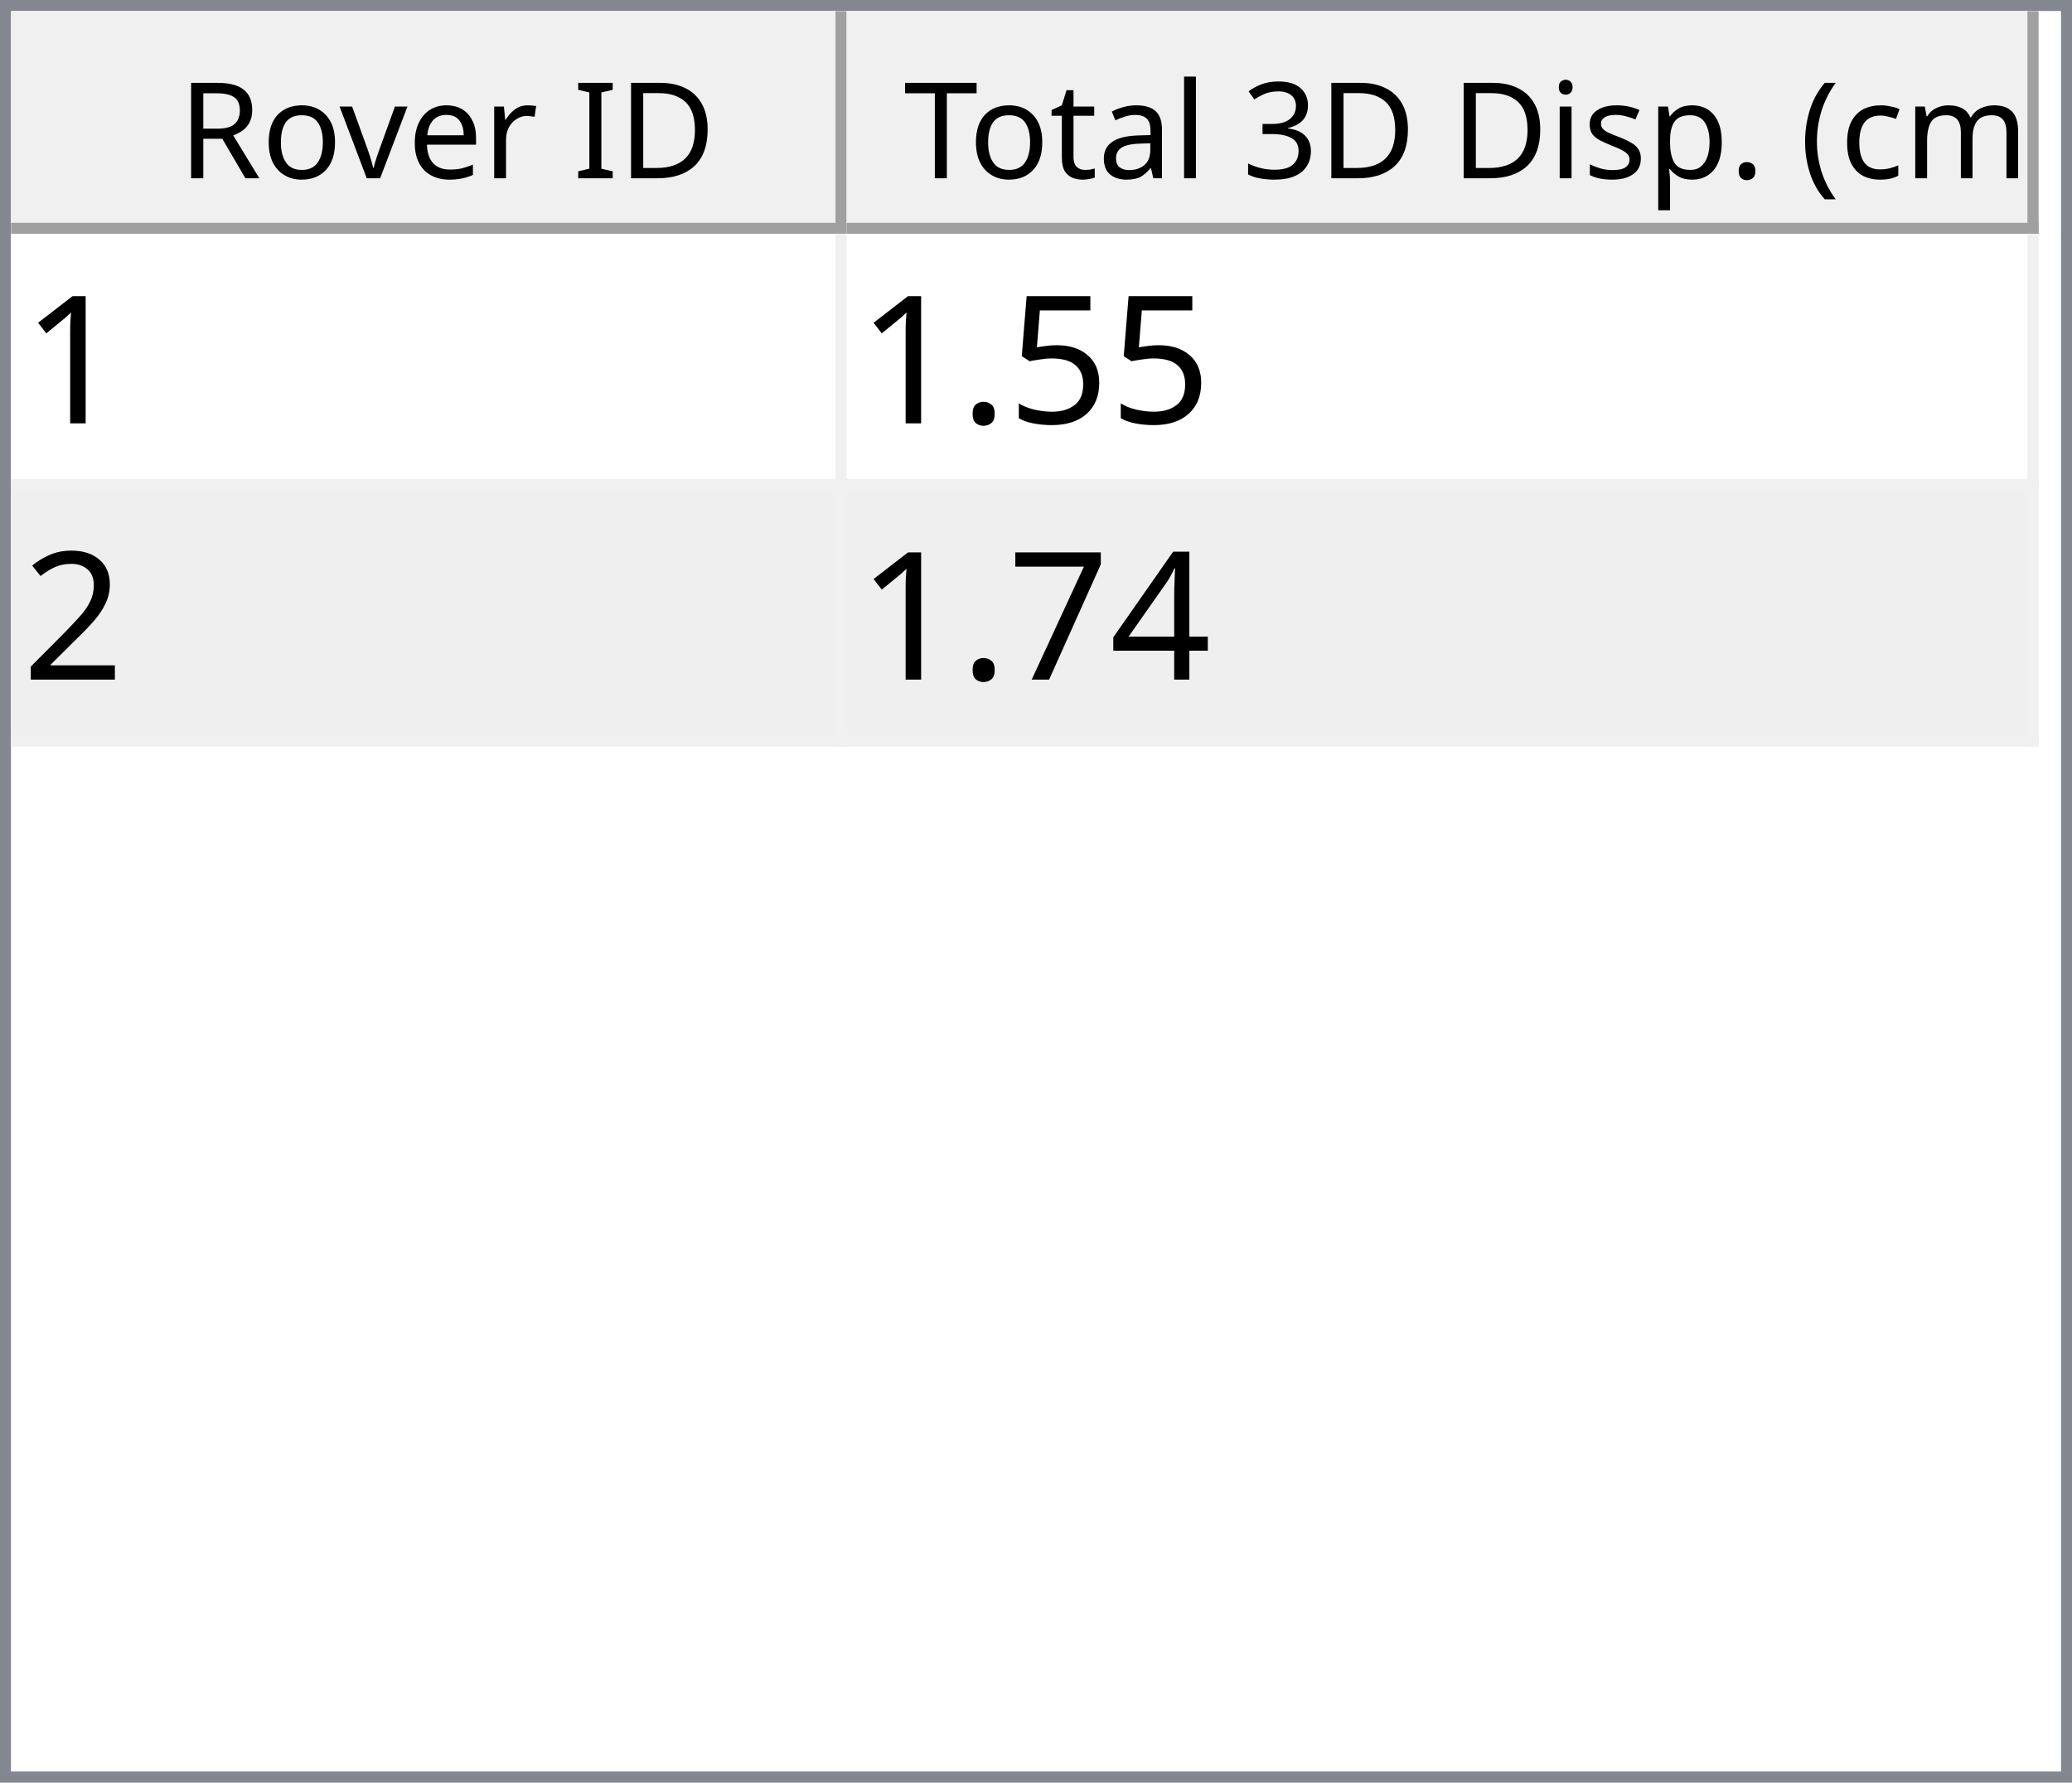
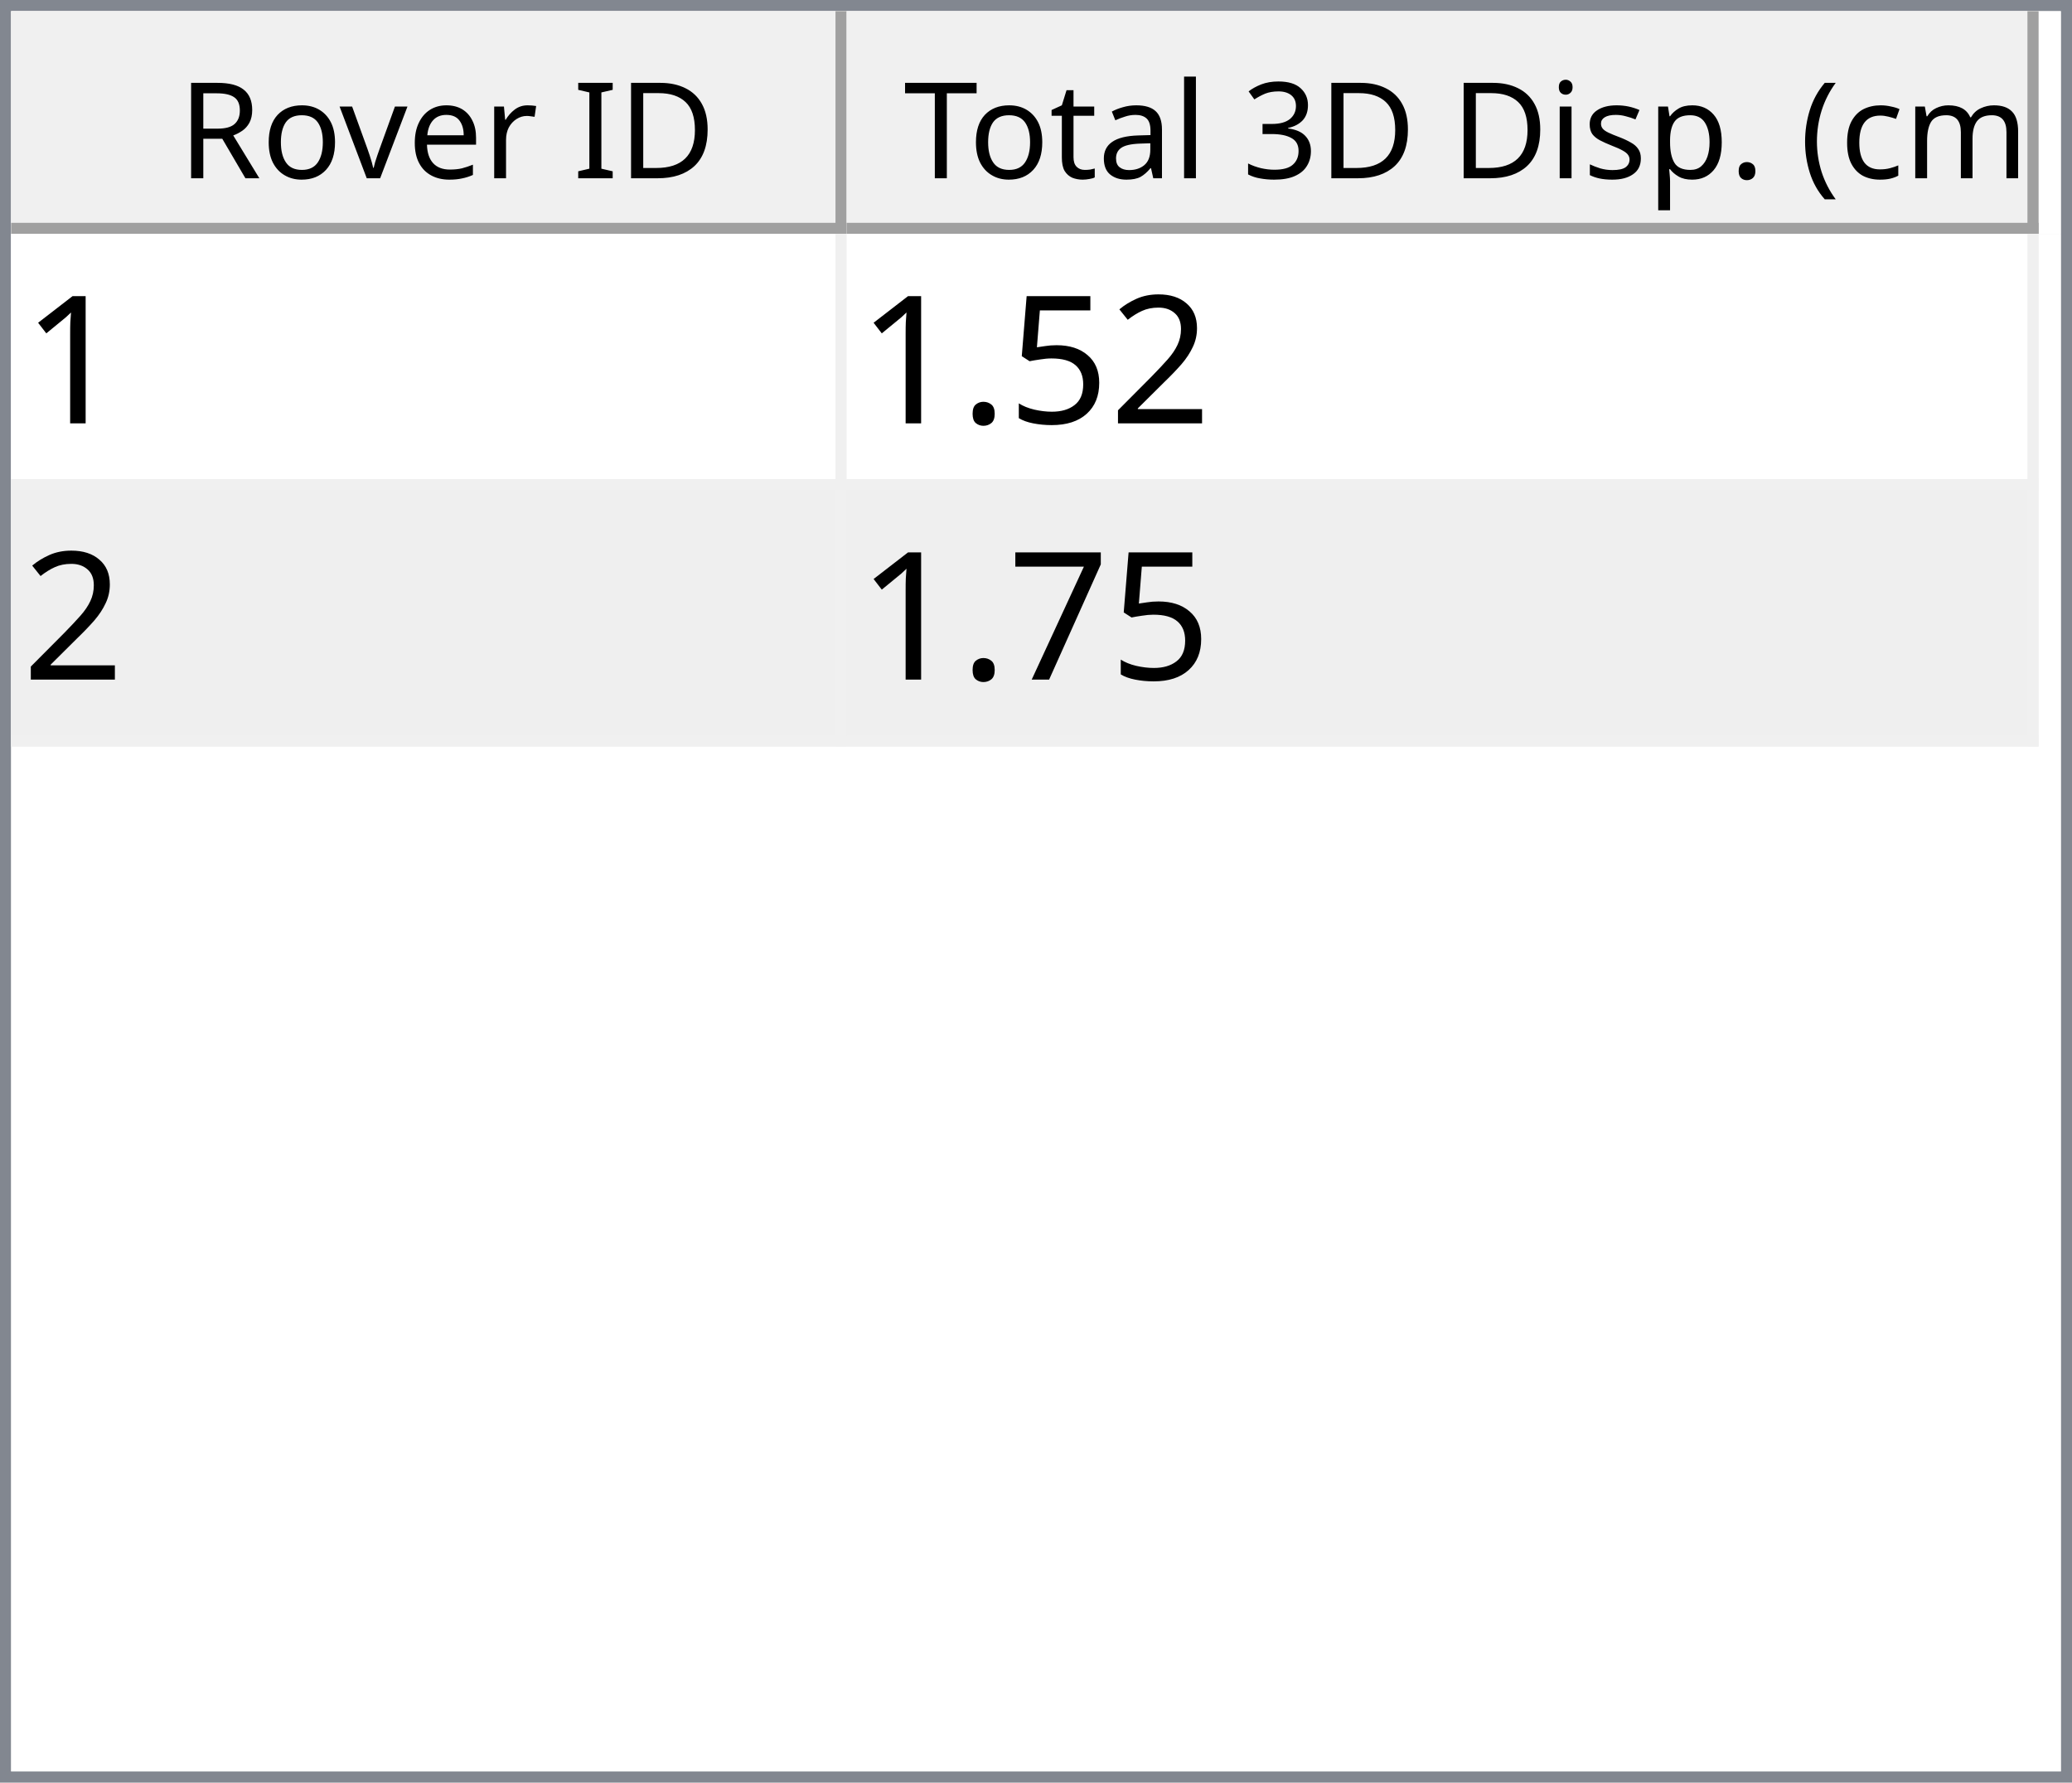
<svg xmlns="http://www.w3.org/2000/svg" style="fill-opacity:1; color-rendering:auto; color-interpolation:auto; text-rendering:auto; stroke:black; stroke-linecap:square; stroke-miterlimit:10; shape-rendering:auto; stroke-opacity:1; fill:black; stroke-dasharray:none; font-weight:normal; stroke-width:1; font-family:'Dialog'; font-style:normal; stroke-linejoin:miter; font-size:12px; stroke-dashoffset:0; image-rendering:auto;" width="186" height="160">
  <defs id="genericDefs" />
  <g>
    <defs id="defs1">
      <clipPath clipPathUnits="userSpaceOnUse" id="clipPath1">
        <path d="M0 0 L186 0 L186 160 L0 160 L0 0 Z" />
      </clipPath>
      <clipPath clipPathUnits="userSpaceOnUse" id="clipPath2">
        <path d="M0 0 L0 160 L186 160 L186 0 Z" />
      </clipPath>
      <clipPath clipPathUnits="userSpaceOnUse" id="clipPath3">
        <path d="M0 0 L0 20 L184 20 L184 0 Z" />
      </clipPath>
      <clipPath clipPathUnits="userSpaceOnUse" id="clipPath4">
        <path d="M0 0 L0 20 L75 20 L75 0 Z" />
      </clipPath>
      <clipPath clipPathUnits="userSpaceOnUse" id="clipPath5">
        <path d="M1 1 L1 19 L74 19 L74 1 Z" />
      </clipPath>
      <clipPath clipPathUnits="userSpaceOnUse" id="clipPath6">
        <path d="M0 0 L0 18 L73 18 L73 0 Z" />
      </clipPath>
      <clipPath clipPathUnits="userSpaceOnUse" id="clipPath7">
        <path d="M-0.5 -0.5 L-0.5 19.5 L74.5 19.5 L74.5 -0.5 Z" />
      </clipPath>
      <clipPath clipPathUnits="userSpaceOnUse" id="clipPath8">
        <path d="M0 0 L0 20 L107 20 L107 0 Z" />
      </clipPath>
      <clipPath clipPathUnits="userSpaceOnUse" id="clipPath9">
        <path d="M1 1 L1 19 L106 19 L106 1 Z" />
      </clipPath>
      <clipPath clipPathUnits="userSpaceOnUse" id="clipPath10">
        <path d="M0 0 L0 18 L105 18 L105 0 Z" />
      </clipPath>
      <clipPath clipPathUnits="userSpaceOnUse" id="clipPath11">
        <path d="M-0.5 -0.5 L-0.5 19.5 L106.5 19.5 L106.5 -0.5 Z" />
      </clipPath>
      <clipPath clipPathUnits="userSpaceOnUse" id="clipPath12">
        <path d="M0 0 L0 138 L184 138 L184 0 Z" />
      </clipPath>
      <clipPath clipPathUnits="userSpaceOnUse" id="clipPath13">
        <path d="M0 0 L0 46 L182 46 L182 0 Z" />
      </clipPath>
      <clipPath clipPathUnits="userSpaceOnUse" id="clipPath14">
        <path d="M-0.5 -0.5 L-0.5 45.5 L181.5 45.5 L181.5 -0.5 Z" />
      </clipPath>
      <clipPath clipPathUnits="userSpaceOnUse" id="clipPath15">
        <path d="M0 0 L0 22 L74 22 L74 0 Z" />
      </clipPath>
      <clipPath clipPathUnits="userSpaceOnUse" id="clipPath16">
        <path d="M0 0 L0 22 L106 22 L106 0 Z" />
      </clipPath>
      <font horiz-adv-x="64.551" id="font1">
        <font-face ascent="107.91" descent="25.098" units-per-em="100" style="font-style:normal; font-family:Segoe UI; font-weight:normal;" />
        <missing-glyph horiz-adv-x="64.551" d="M8.109 0 L8.109 68.266 L56.453 68.266 L56.453 0 L8.109 0 ZM15.328 7.234 L49.219 7.234 L49.219 61.031 L15.328 61.031 L15.328 7.234 Z" />
        <glyph unicode="D" horiz-adv-x="70.117" d="M9.188 0 L9.188 70.016 L28.516 70.016 Q65.531 70.016 65.531 35.891 Q65.531 19.672 55.25 9.836 Q44.969 0 27.734 0 L9.188 0 ZM17.391 62.594 L17.391 7.422 L27.828 7.422 Q41.609 7.422 49.273 14.797 Q56.938 22.172 56.938 35.688 Q56.938 62.594 28.328 62.594 L17.391 62.594 Z" />
        <glyph unicode="I" horiz-adv-x="26.611" d="M17.391 0 L9.188 0 L9.188 70.016 L17.391 70.016 L17.391 0 Z" />
        <glyph unicode=" " horiz-adv-x="27.393" d="" />
        <glyph unicode="r" horiz-adv-x="34.766" d="M34.188 41.891 Q32.078 43.5 28.125 43.5 Q23 43.5 19.555 38.672 Q16.109 33.844 16.109 25.484 L16.109 0 L8.109 0 L8.109 50 L16.109 50 L16.109 39.703 L16.312 39.703 Q18.016 44.969 21.531 47.922 Q25.047 50.875 29.391 50.875 Q32.516 50.875 34.188 50.203 L34.188 41.891 Z" />
        <glyph unicode="e" horiz-adv-x="52.295" d="M48.297 23 L12.984 23 Q13.188 14.656 17.484 10.109 Q21.781 5.562 29.297 5.562 Q37.75 5.562 44.828 11.141 L44.828 3.609 Q38.234 -1.172 27.391 -1.172 Q16.797 -1.172 10.742 5.641 Q4.688 12.453 4.688 24.812 Q4.688 36.469 11.305 43.82 Q17.922 51.172 27.734 51.172 Q37.547 51.172 42.922 44.828 Q48.297 38.484 48.297 27.203 L48.297 23 ZM40.094 29.781 Q40.047 36.719 36.75 40.578 Q33.453 44.438 27.594 44.438 Q21.922 44.438 17.969 40.383 Q14.016 36.328 13.094 29.781 L40.094 29.781 Z" />
        <glyph unicode="v" horiz-adv-x="47.9" d="M47.406 50 L27.484 0 L19.625 0 L0.688 50 L9.469 50 L22.172 13.672 Q23.578 9.672 23.922 6.688 L24.125 6.688 Q24.609 10.453 25.688 13.484 L38.969 50 L47.406 50 Z" />
        <glyph unicode="o" horiz-adv-x="58.594" d="M29 -1.172 Q17.922 -1.172 11.305 5.836 Q4.688 12.844 4.688 24.422 Q4.688 37.016 11.57 44.094 Q18.453 51.172 30.172 51.172 Q41.359 51.172 47.633 44.289 Q53.906 37.406 53.906 25.203 Q53.906 13.234 47.141 6.031 Q40.375 -1.172 29 -1.172 ZM29.594 44.438 Q21.875 44.438 17.383 39.188 Q12.891 33.938 12.891 24.703 Q12.891 15.828 17.43 10.695 Q21.969 5.562 29.594 5.562 Q37.359 5.562 41.531 10.594 Q45.703 15.625 45.703 24.906 Q45.703 34.281 41.531 39.359 Q37.359 44.438 29.594 44.438 Z" />
        <glyph unicode="R" horiz-adv-x="59.814" d="M59.375 0 L49.609 0 L37.891 19.625 Q36.281 22.359 34.766 24.289 Q33.25 26.219 31.664 27.438 Q30.078 28.656 28.25 29.219 Q26.422 29.781 24.125 29.781 L17.391 29.781 L17.391 0 L9.188 0 L9.188 70.016 L30.078 70.016 Q34.672 70.016 38.555 68.867 Q42.438 67.719 45.289 65.375 Q48.141 63.031 49.758 59.547 Q51.375 56.062 51.375 51.375 Q51.375 47.703 50.273 44.656 Q49.172 41.609 47.148 39.211 Q45.125 36.812 42.266 35.133 Q39.406 33.453 35.844 32.516 L35.844 32.328 Q37.594 31.547 38.891 30.547 Q40.188 29.547 41.359 28.18 Q42.531 26.812 43.68 25.078 Q44.828 23.344 46.234 21.047 L59.375 0 ZM17.391 62.594 L17.391 37.203 L28.516 37.203 Q31.594 37.203 34.203 38.133 Q36.812 39.062 38.719 40.797 Q40.625 42.531 41.703 45.047 Q42.781 47.562 42.781 50.688 Q42.781 56.297 39.141 59.445 Q35.5 62.594 28.609 62.594 L17.391 62.594 Z" />
        <glyph unicode=")" horiz-adv-x="30.176" d="M8.297 -15.922 L1.172 -15.922 Q16.406 2.344 16.406 26.812 Q16.406 51.469 1.078 70.016 L8.297 70.016 Q23.531 52.156 23.531 26.703 Q23.531 1.375 8.297 -15.922 Z" />
        <glyph unicode="m" horiz-adv-x="86.133" d="M79.109 0 L71.094 0 L71.094 28.719 Q71.094 37.016 68.531 40.727 Q65.969 44.438 59.906 44.438 Q54.781 44.438 51.195 39.75 Q47.609 35.062 47.609 28.516 L47.609 0 L39.594 0 L39.594 29.688 Q39.594 44.438 28.219 44.438 Q22.953 44.438 19.531 40.016 Q16.109 35.594 16.109 28.516 L16.109 0 L8.109 0 L8.109 50 L16.109 50 L16.109 42.094 L16.312 42.094 Q21.625 51.172 31.844 51.172 Q36.969 51.172 40.773 48.312 Q44.578 45.453 46 40.828 Q51.562 51.172 62.594 51.172 Q79.109 51.172 79.109 30.812 L79.109 0 Z" />
        <glyph unicode="c" horiz-adv-x="46.191" d="M42.188 2.297 Q36.422 -1.172 28.516 -1.172 Q17.828 -1.172 11.258 5.789 Q4.688 12.75 4.688 23.828 Q4.688 36.188 11.766 43.68 Q18.844 51.172 30.672 51.172 Q37.25 51.172 42.281 48.734 L42.281 40.531 Q36.719 44.438 30.375 44.438 Q22.703 44.438 17.797 38.945 Q12.891 33.453 12.891 24.516 Q12.891 15.719 17.508 10.641 Q22.125 5.562 29.891 5.562 Q36.422 5.562 42.188 9.906 L42.188 2.297 Z" />
        <glyph unicode="(" horiz-adv-x="30.176" d="M29.109 -15.922 L21.969 -15.922 Q6.844 1.375 6.844 26.703 Q6.844 52.156 21.969 70.016 L29.203 70.016 Q13.875 51.469 13.875 26.812 Q13.875 2.344 29.109 -15.922 Z" />
        <glyph unicode="." horiz-adv-x="21.68" d="M10.891 -1.078 Q8.641 -1.078 7.055 0.539 Q5.469 2.156 5.469 4.391 Q5.469 6.641 7.055 8.273 Q8.641 9.906 10.891 9.906 Q13.188 9.906 14.797 8.273 Q16.406 6.641 16.406 4.391 Q16.406 2.156 14.797 0.539 Q13.188 -1.078 10.891 -1.078 Z" />
        <glyph unicode="p" horiz-adv-x="58.789" d="M16.312 7.234 L16.109 7.234 L16.109 -23 L8.109 -23 L8.109 50 L16.109 50 L16.109 41.219 L16.312 41.219 Q22.219 51.172 33.594 51.172 Q43.266 51.172 48.688 44.461 Q54.109 37.75 54.109 26.469 Q54.109 13.922 48 6.375 Q41.891 -1.172 31.297 -1.172 Q21.578 -1.172 16.312 7.234 ZM16.109 27.391 L16.109 20.406 Q16.109 14.203 20.141 9.883 Q24.172 5.562 30.375 5.562 Q37.641 5.562 41.773 11.133 Q45.906 16.703 45.906 26.609 Q45.906 34.969 42.047 39.703 Q38.188 44.438 31.594 44.438 Q24.609 44.438 20.359 39.578 Q16.109 34.719 16.109 27.391 Z" />
        <glyph unicode="s" horiz-adv-x="42.432" d="M5.078 1.812 L5.078 10.406 Q11.625 5.562 19.484 5.562 Q30.031 5.562 30.031 12.594 Q30.031 14.594 29.125 15.992 Q28.219 17.391 26.68 18.461 Q25.141 19.531 23.07 20.383 Q21 21.234 18.609 22.172 Q15.281 23.484 12.766 24.828 Q10.25 26.172 8.57 27.859 Q6.891 29.547 6.031 31.695 Q5.172 33.844 5.172 36.719 Q5.172 40.234 6.789 42.945 Q8.406 45.656 11.086 47.484 Q13.766 49.312 17.211 50.242 Q20.656 51.172 24.312 51.172 Q30.812 51.172 35.938 48.922 L35.938 40.828 Q30.422 44.438 23.25 44.438 Q21 44.438 19.195 43.922 Q17.391 43.406 16.094 42.477 Q14.797 41.547 14.086 40.258 Q13.375 38.969 13.375 37.406 Q13.375 35.453 14.086 34.133 Q14.797 32.812 16.164 31.789 Q17.531 30.766 19.484 29.938 Q21.438 29.109 23.922 28.125 Q27.25 26.859 29.883 25.516 Q32.516 24.172 34.375 22.484 Q36.234 20.797 37.234 18.602 Q38.234 16.406 38.234 13.375 Q38.234 9.672 36.602 6.938 Q34.969 4.203 32.234 2.398 Q29.5 0.594 25.93 -0.289 Q22.359 -1.172 18.453 -1.172 Q10.75 -1.172 5.078 1.812 Z" />
        <glyph unicode="i" horiz-adv-x="24.219" d="M12.203 62.703 Q10.062 62.703 8.547 64.164 Q7.031 65.625 7.031 67.875 Q7.031 70.125 8.547 71.609 Q10.062 73.094 12.203 73.094 Q14.406 73.094 15.945 71.609 Q17.484 70.125 17.484 67.875 Q17.484 65.719 15.945 64.211 Q14.406 62.703 12.203 62.703 ZM16.109 0 L8.109 0 L8.109 50 L16.109 50 L16.109 0 Z" />
        <glyph unicode="3" horiz-adv-x="53.906" d="M46.531 19.828 Q46.531 15.094 44.75 11.211 Q42.969 7.328 39.719 4.57 Q36.469 1.812 31.93 0.297 Q27.391 -1.219 21.922 -1.219 Q11.922 -1.219 6 2.594 L6 11.188 Q13.094 5.609 22.219 5.609 Q25.875 5.609 28.828 6.539 Q31.781 7.469 33.906 9.227 Q36.031 10.984 37.18 13.477 Q38.328 15.969 38.328 19.094 Q38.328 32.812 18.797 32.812 L12.984 32.812 L12.984 39.594 L18.5 39.594 Q35.797 39.594 35.797 52.484 Q35.797 64.406 22.609 64.406 Q15.188 64.406 8.688 59.422 L8.688 67.188 Q15.375 71.188 24.609 71.188 Q29 71.188 32.57 69.969 Q36.141 68.75 38.68 66.555 Q41.219 64.359 42.609 61.281 Q44 58.203 44 54.5 Q44 40.672 30.031 36.719 L30.031 36.531 Q33.594 36.141 36.625 34.797 Q39.656 33.453 41.852 31.305 Q44.047 29.156 45.289 26.25 Q46.531 23.344 46.531 19.828 Z" />
        <glyph unicode="l" horiz-adv-x="24.219" d="M16.109 0 L8.109 0 L8.109 74.031 L16.109 74.031 L16.109 0 Z" />
        <glyph unicode="a" horiz-adv-x="50.879" d="M43.891 0 L35.891 0 L35.891 7.812 L35.688 7.812 Q30.469 -1.172 20.312 -1.172 Q12.844 -1.172 8.617 2.781 Q4.391 6.734 4.391 13.281 Q4.391 27.297 20.906 29.594 L35.891 31.688 Q35.891 44.438 25.594 44.438 Q16.547 44.438 9.281 38.281 L9.281 46.484 Q16.656 51.172 26.266 51.172 Q43.891 51.172 43.891 32.516 L43.891 0 ZM35.891 25.297 L23.828 23.641 Q18.266 22.859 15.43 20.875 Q12.594 18.891 12.594 13.875 Q12.594 10.203 15.211 7.883 Q17.828 5.562 22.172 5.562 Q28.125 5.562 32.008 9.742 Q35.891 13.922 35.891 20.312 L35.891 25.297 Z" />
        <glyph unicode="t" horiz-adv-x="33.887" d="M31.297 0.484 Q28.469 -1.078 23.828 -1.078 Q10.688 -1.078 10.688 13.578 L10.688 43.172 L2.094 43.172 L2.094 50 L10.688 50 L10.688 62.203 L18.703 64.797 L18.703 50 L31.297 50 L31.297 43.172 L18.703 43.172 L18.703 14.984 Q18.703 9.969 20.414 7.82 Q22.125 5.672 26.078 5.672 Q29.109 5.672 31.297 7.328 L31.297 0.484 Z" />
        <glyph unicode="T" horiz-adv-x="52.393" d="M50.594 62.594 L30.375 62.594 L30.375 0 L22.172 0 L22.172 62.594 L2 62.594 L2 70.016 L50.594 70.016 L50.594 62.594 Z" />
      </font>
      <font horiz-adv-x="75.0" id="font2">
        <font-face ascent="100.537" descent="21.973" units-per-em="100" style="font-style:normal; font-family:sans-serif; font-weight:normal;" />
        <missing-glyph horiz-adv-x="75.0" d="M12.5 0 L12.5 62.5 L62.5 62.5 L62.5 0 L12.5 0 ZM14.062 1.562 L60.938 1.562 L60.938 60.938 L14.062 60.938 L14.062 1.562 Z" />
        <glyph unicode="1" horiz-adv-x="55.615" d="M37.25 0 L28.469 0 L28.469 56 Q25.297 52.984 20.141 49.953 Q14.984 46.922 10.891 45.406 L10.891 53.906 Q18.266 57.375 23.781 62.305 Q29.297 67.234 31.594 71.875 L37.25 71.875 L37.25 0 Z" />
+         <glyph unicode="2" horiz-adv-x="55.615" d="M50.344 8.453 L50.344 0 L3.031 0 Q2.938 3.172 4.047 6.109 Q5.859 10.938 9.836 15.625 Q13.812 20.312 21.344 26.469 Q33.016 36.031 37.117 41.625 Q41.219 47.219 41.219 52.203 Q41.219 57.422 37.477 61.008 Q33.734 64.594 27.734 64.594 Q21.391 64.594 17.578 60.789 Q13.766 56.984 13.719 50.25 L4.688 51.172 Q5.609 61.281 11.664 66.578 Q17.719 71.875 27.938 71.875 Q38.234 71.875 44.242 66.164 Q50.25 60.453 50.25 52 Q50.25 47.703 48.492 43.555 Q46.734 39.406 42.656 34.812 Q38.578 30.219 29.109 22.219 Q21.188 15.578 18.945 13.211 Q16.703 10.844 15.234 8.453 L50.344 8.453 Z" />
        <glyph unicode="5" horiz-adv-x="55.615" d="M4.156 18.75 L13.375 19.531 Q14.406 12.797 18.141 9.398 Q21.875 6 27.156 6 Q33.5 6 37.891 10.789 Q42.281 15.578 42.281 23.484 Q42.281 31 38.062 35.352 Q33.844 39.703 27 39.703 Q22.75 39.703 19.336 37.773 Q15.922 35.844 13.969 32.766 L5.719 33.844 L12.641 70.609 L48.25 70.609 L48.25 62.203 L19.672 62.203 L15.828 42.969 Q22.266 47.469 29.344 47.469 Q38.719 47.469 45.164 40.969 Q51.609 34.469 51.609 24.266 Q51.609 14.547 45.953 7.469 Q39.062 -1.219 27.156 -1.219 Q17.391 -1.219 11.211 4.25 Q5.031 9.719 4.156 18.75 Z" />
        <glyph unicode="." horiz-adv-x="27.783" d="M9.078 0 L9.078 10.016 L19.094 10.016 L19.094 0 L9.078 0 Z" />
-         <glyph unicode="2" horiz-adv-x="55.615" d="M50.344 8.453 L50.344 0 L3.031 0 Q2.938 3.172 4.047 6.109 Q5.859 10.938 9.836 15.625 Q13.812 20.312 21.344 26.469 Q33.016 36.031 37.117 41.625 Q41.219 47.219 41.219 52.203 Q41.219 57.422 37.477 61.008 Q33.734 64.594 27.734 64.594 Q21.391 64.594 17.578 60.789 Q13.766 56.984 13.719 50.25 L4.688 51.172 Q5.609 61.281 11.664 66.578 Q17.719 71.875 27.938 71.875 Q38.234 71.875 44.242 66.164 Q50.25 60.453 50.25 52 Q50.25 47.703 48.492 43.555 Q46.734 39.406 42.656 34.812 Q38.578 30.219 29.109 22.219 Q21.188 15.578 18.945 13.211 Q16.703 10.844 15.234 8.453 L50.344 8.453 Z" />
-         <glyph unicode="4" horiz-adv-x="55.615" d="M32.328 0 L32.328 17.141 L1.266 17.141 L1.266 25.203 L33.938 71.578 L41.109 71.578 L41.109 25.203 L50.781 25.203 L50.781 17.141 L41.109 17.141 L41.109 0 L32.328 0 ZM32.328 25.203 L32.328 57.469 L9.906 25.203 L32.328 25.203 Z" />
        <glyph unicode="7" horiz-adv-x="55.615" d="M4.734 62.203 L4.734 70.656 L51.078 70.656 L51.078 63.812 Q44.234 56.547 37.523 44.484 Q30.812 32.422 27.156 19.672 Q24.516 10.688 23.781 0 L14.75 0 Q14.891 8.453 18.062 20.414 Q21.234 32.375 27.172 43.484 Q33.109 54.594 39.797 62.203 L4.734 62.203 Z" />
      </font>
    </defs>
    <g style="fill:white; stroke:white;">
      <rect x="0" y="0" width="186" style="clip-path:url(#clipPath1); stroke:none;" height="160" />
    </g>
    <g style="fill:white; text-rendering:optimizeSpeed; color-rendering:optimizeSpeed; image-rendering:optimizeSpeed; shape-rendering:crispEdges; stroke:white; color-interpolation:sRGB;">
      <rect x="0" width="186" height="160" y="0" style="stroke:none;" />
      <path style="stroke:none;" d="M0 160 L186 160 L186 0 L0 0 Z" />
    </g>
    <g style="fill:rgb(240,240,240); font-family:'Segoe UI'; stroke:rgb(240,240,240);">
      <rect x="0" y="0" width="186" style="clip-path:url(#clipPath2); stroke:none;" height="160" />
    </g>
    <g style="fill:rgb(130,135,144); font-family:'Segoe UI'; stroke:rgb(130,135,144);">
      <path d="M0 0 L186 0 L186 160 L0 160 L0 0 ZM1 1 L185 1 L185 159 L1 159 L1 1 Z" style="fill-rule:evenodd; clip-path:url(#clipPath2); stroke:none;" />
    </g>
    <g style="fill:white; font-family:'Segoe UI'; stroke:white;" transform="translate(1,1)">
      <rect x="0" y="0" width="184" style="clip-path:url(#clipPath3); stroke:none;" height="20" />
    </g>
    <g style="fill:rgb(240,240,240); font-family:'Segoe UI'; stroke:rgb(240,240,240);" transform="translate(1,1)">
      <rect x="0" y="0" width="75" style="clip-path:url(#clipPath4); stroke:none;" height="20" />
    </g>
    <g style="font-family:'Segoe UI';" transform="translate(2,2)">
      <text x="14" xml:space="preserve" y="14" style="clip-path:url(#clipPath6); stroke:none;">Rover ID</text>
    </g>
    <g style="fill:rgb(160,160,160); font-family:'Segoe UI'; stroke:rgb(160,160,160); stroke-linejoin:bevel;" transform="translate(1.5,1.5)">
      <line x1="74" x2="74" y1="0" style="fill:none; clip-path:url(#clipPath7);" y2="19" />
    </g>
    <g style="fill:rgb(160,160,160); font-family:'Segoe UI'; stroke:rgb(160,160,160); stroke-linejoin:bevel;" transform="matrix(1,0,0,1,1,1) translate(0.5,0.5)">
      <line x1="0" x2="74" y1="19" style="fill:none; clip-path:url(#clipPath7);" y2="19" />
    </g>
    <g style="fill:rgb(240,240,240); font-family:'Segoe UI'; stroke:rgb(240,240,240);" transform="translate(76,1)">
      <rect x="0" y="0" width="107" style="clip-path:url(#clipPath8); stroke:none;" height="20" />
    </g>
    <g style="font-family:'Segoe UI';" transform="translate(77,2)">
      <text x="1" xml:space="preserve" y="14" style="clip-path:url(#clipPath10); stroke:none;"> Total 3D Disp. (cm)</text>
    </g>
    <g style="fill:rgb(160,160,160); font-family:'Segoe UI'; stroke:rgb(160,160,160); stroke-linejoin:bevel;" transform="translate(76.5,1.5)">
      <line x1="106" x2="106" y1="0" style="fill:none; clip-path:url(#clipPath11);" y2="19" />
    </g>
    <g style="fill:rgb(160,160,160); font-family:'Segoe UI'; stroke:rgb(160,160,160); stroke-linejoin:bevel;" transform="matrix(1,0,0,1,76,1) translate(0.5,0.5)">
      <line x1="0" x2="106" y1="19" style="fill:none; clip-path:url(#clipPath11);" y2="19" />
    </g>
    <g style="fill:white; font-family:'Segoe UI'; stroke:white;" transform="translate(1,21)">
      <rect x="0" y="0" width="184" style="clip-path:url(#clipPath12); stroke:none;" height="138" />
    </g>
    <g style="fill:rgb(240,240,240); font-size:16px; font-family:sans-serif; stroke:rgb(240,240,240);" transform="translate(1,21)">
      <rect x="0" y="0" width="182" style="clip-path:url(#clipPath13); stroke:none;" height="46" />
      <line transform="translate(0.5,0.5)" x1="0" x2="181" y1="22" style="clip-path:url(#clipPath14); fill:none; stroke-linejoin:bevel;" y2="22" />
    </g>
    <g transform="matrix(1,0,0,1,1,21) translate(0.5,0.5)" style="fill:rgb(240,240,240); font-size:16px; font-family:sans-serif; stroke:rgb(240,240,240); stroke-linejoin:bevel;">
      <line x1="0" x2="181" y1="45" style="fill:none; clip-path:url(#clipPath14);" y2="45" />
    </g>
    <g transform="matrix(1,0,0,1,1,21) translate(0.5,0.5)" style="fill:rgb(240,240,240); font-size:16px; font-family:sans-serif; stroke:rgb(240,240,240); stroke-linejoin:bevel;">
      <line x1="74" x2="74" y1="0" style="fill:none; clip-path:url(#clipPath14);" y2="45" />
    </g>
    <g transform="matrix(1,0,0,1,1,21) translate(0.5,0.5)" style="fill:rgb(240,240,240); font-size:16px; font-family:sans-serif; stroke:rgb(240,240,240); stroke-linejoin:bevel;">
      <line x1="181" x2="181" y1="0" style="fill:none; clip-path:url(#clipPath14);" y2="45" />
    </g>
    <g style="fill:white; font-size:16px; font-family:sans-serif; stroke:white;" transform="matrix(1,0,0,1,1,21)">
      <rect x="0" y="0" width="74" style="clip-path:url(#clipPath15); stroke:none;" height="22" />
      <text x="1" y="17" style="fill:black; clip-path:url(#clipPath15); stroke:none;" xml:space="preserve">1</text>
    </g>
    <g style="fill:white; font-size:16px; font-family:sans-serif; stroke:white;" transform="matrix(1,0,0,1,1,21) translate(75,0)">
      <rect x="0" y="0" width="106" style="clip-path:url(#clipPath16); stroke:none;" height="22" />
-       <text x="1" y="17" style="fill:black; clip-path:url(#clipPath16); stroke:none;" xml:space="preserve">1.55</text>
+       <text x="1" y="17" style="fill:black; clip-path:url(#clipPath16); stroke:none;" xml:space="preserve">1.52</text>
    </g>
    <g style="fill:rgb(239,239,239); font-size:16px; font-family:sans-serif; stroke:rgb(239,239,239);" transform="matrix(1,0,0,1,1,21) translate(0,23)">
      <rect x="0" y="0" width="74" style="clip-path:url(#clipPath15); stroke:none;" height="22" />
      <text x="1" y="17" style="fill:black; clip-path:url(#clipPath15); stroke:none;" xml:space="preserve">2</text>
    </g>
    <g style="fill:rgb(239,239,239); font-size:16px; font-family:sans-serif; stroke:rgb(239,239,239);" transform="matrix(1,0,0,1,1,21) translate(75,23)">
      <rect x="0" y="0" width="106" style="clip-path:url(#clipPath16); stroke:none;" height="22" />
-       <text x="1" y="17" style="fill:black; clip-path:url(#clipPath16); stroke:none;" xml:space="preserve">1.74</text>
+       <text x="1" y="17" style="fill:black; clip-path:url(#clipPath16); stroke:none;" xml:space="preserve">1.75</text>
    </g>
  </g>
</svg>
